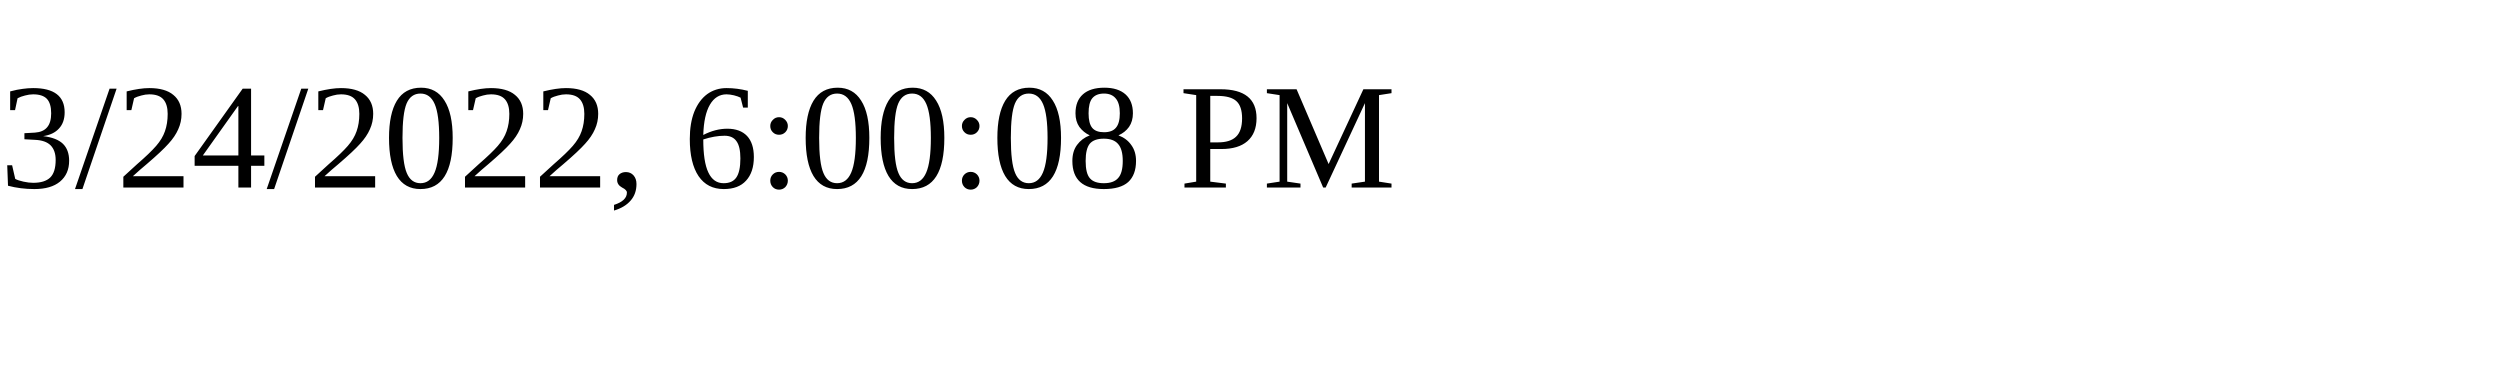
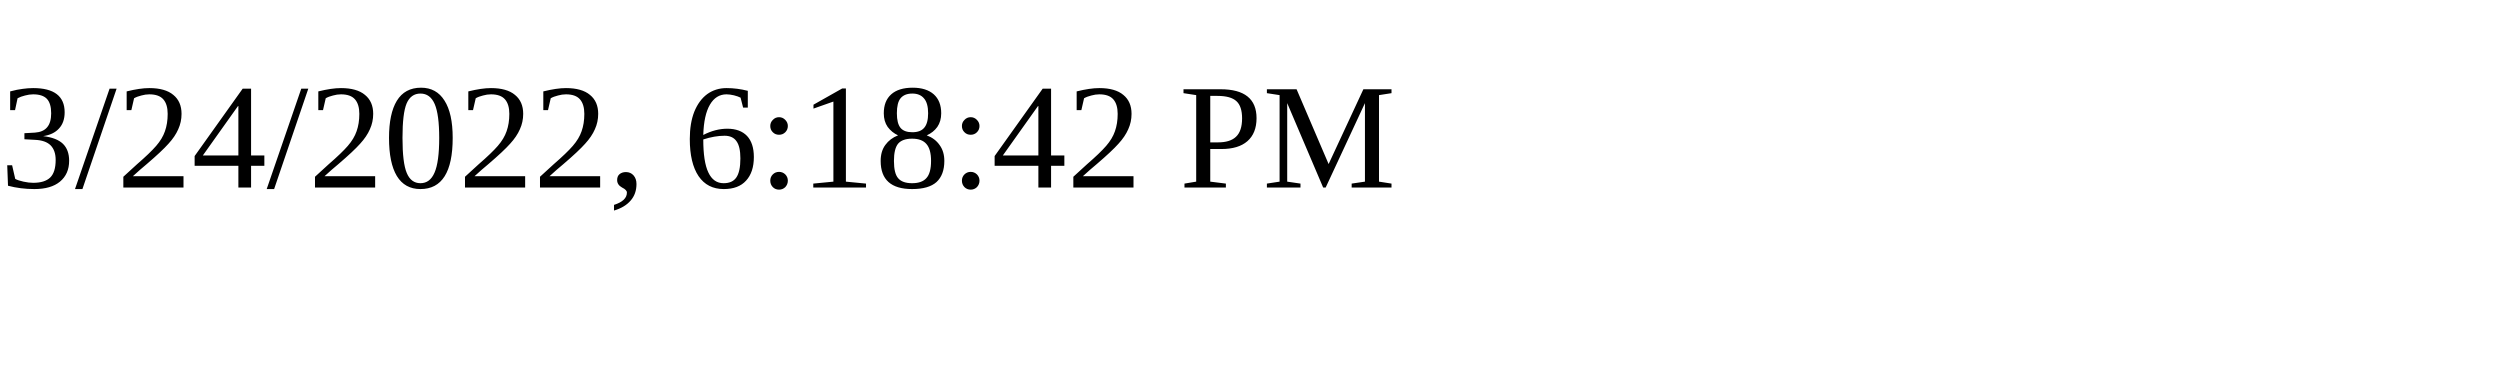
<svg xmlns="http://www.w3.org/2000/svg" height="30" width="200">
-   <text x="0" y="15">3/24/2022, 6:00:08 PM</text>
+   <text x="0" y="15">3/24/2022, 6:18:42 PM</text>
</svg>
